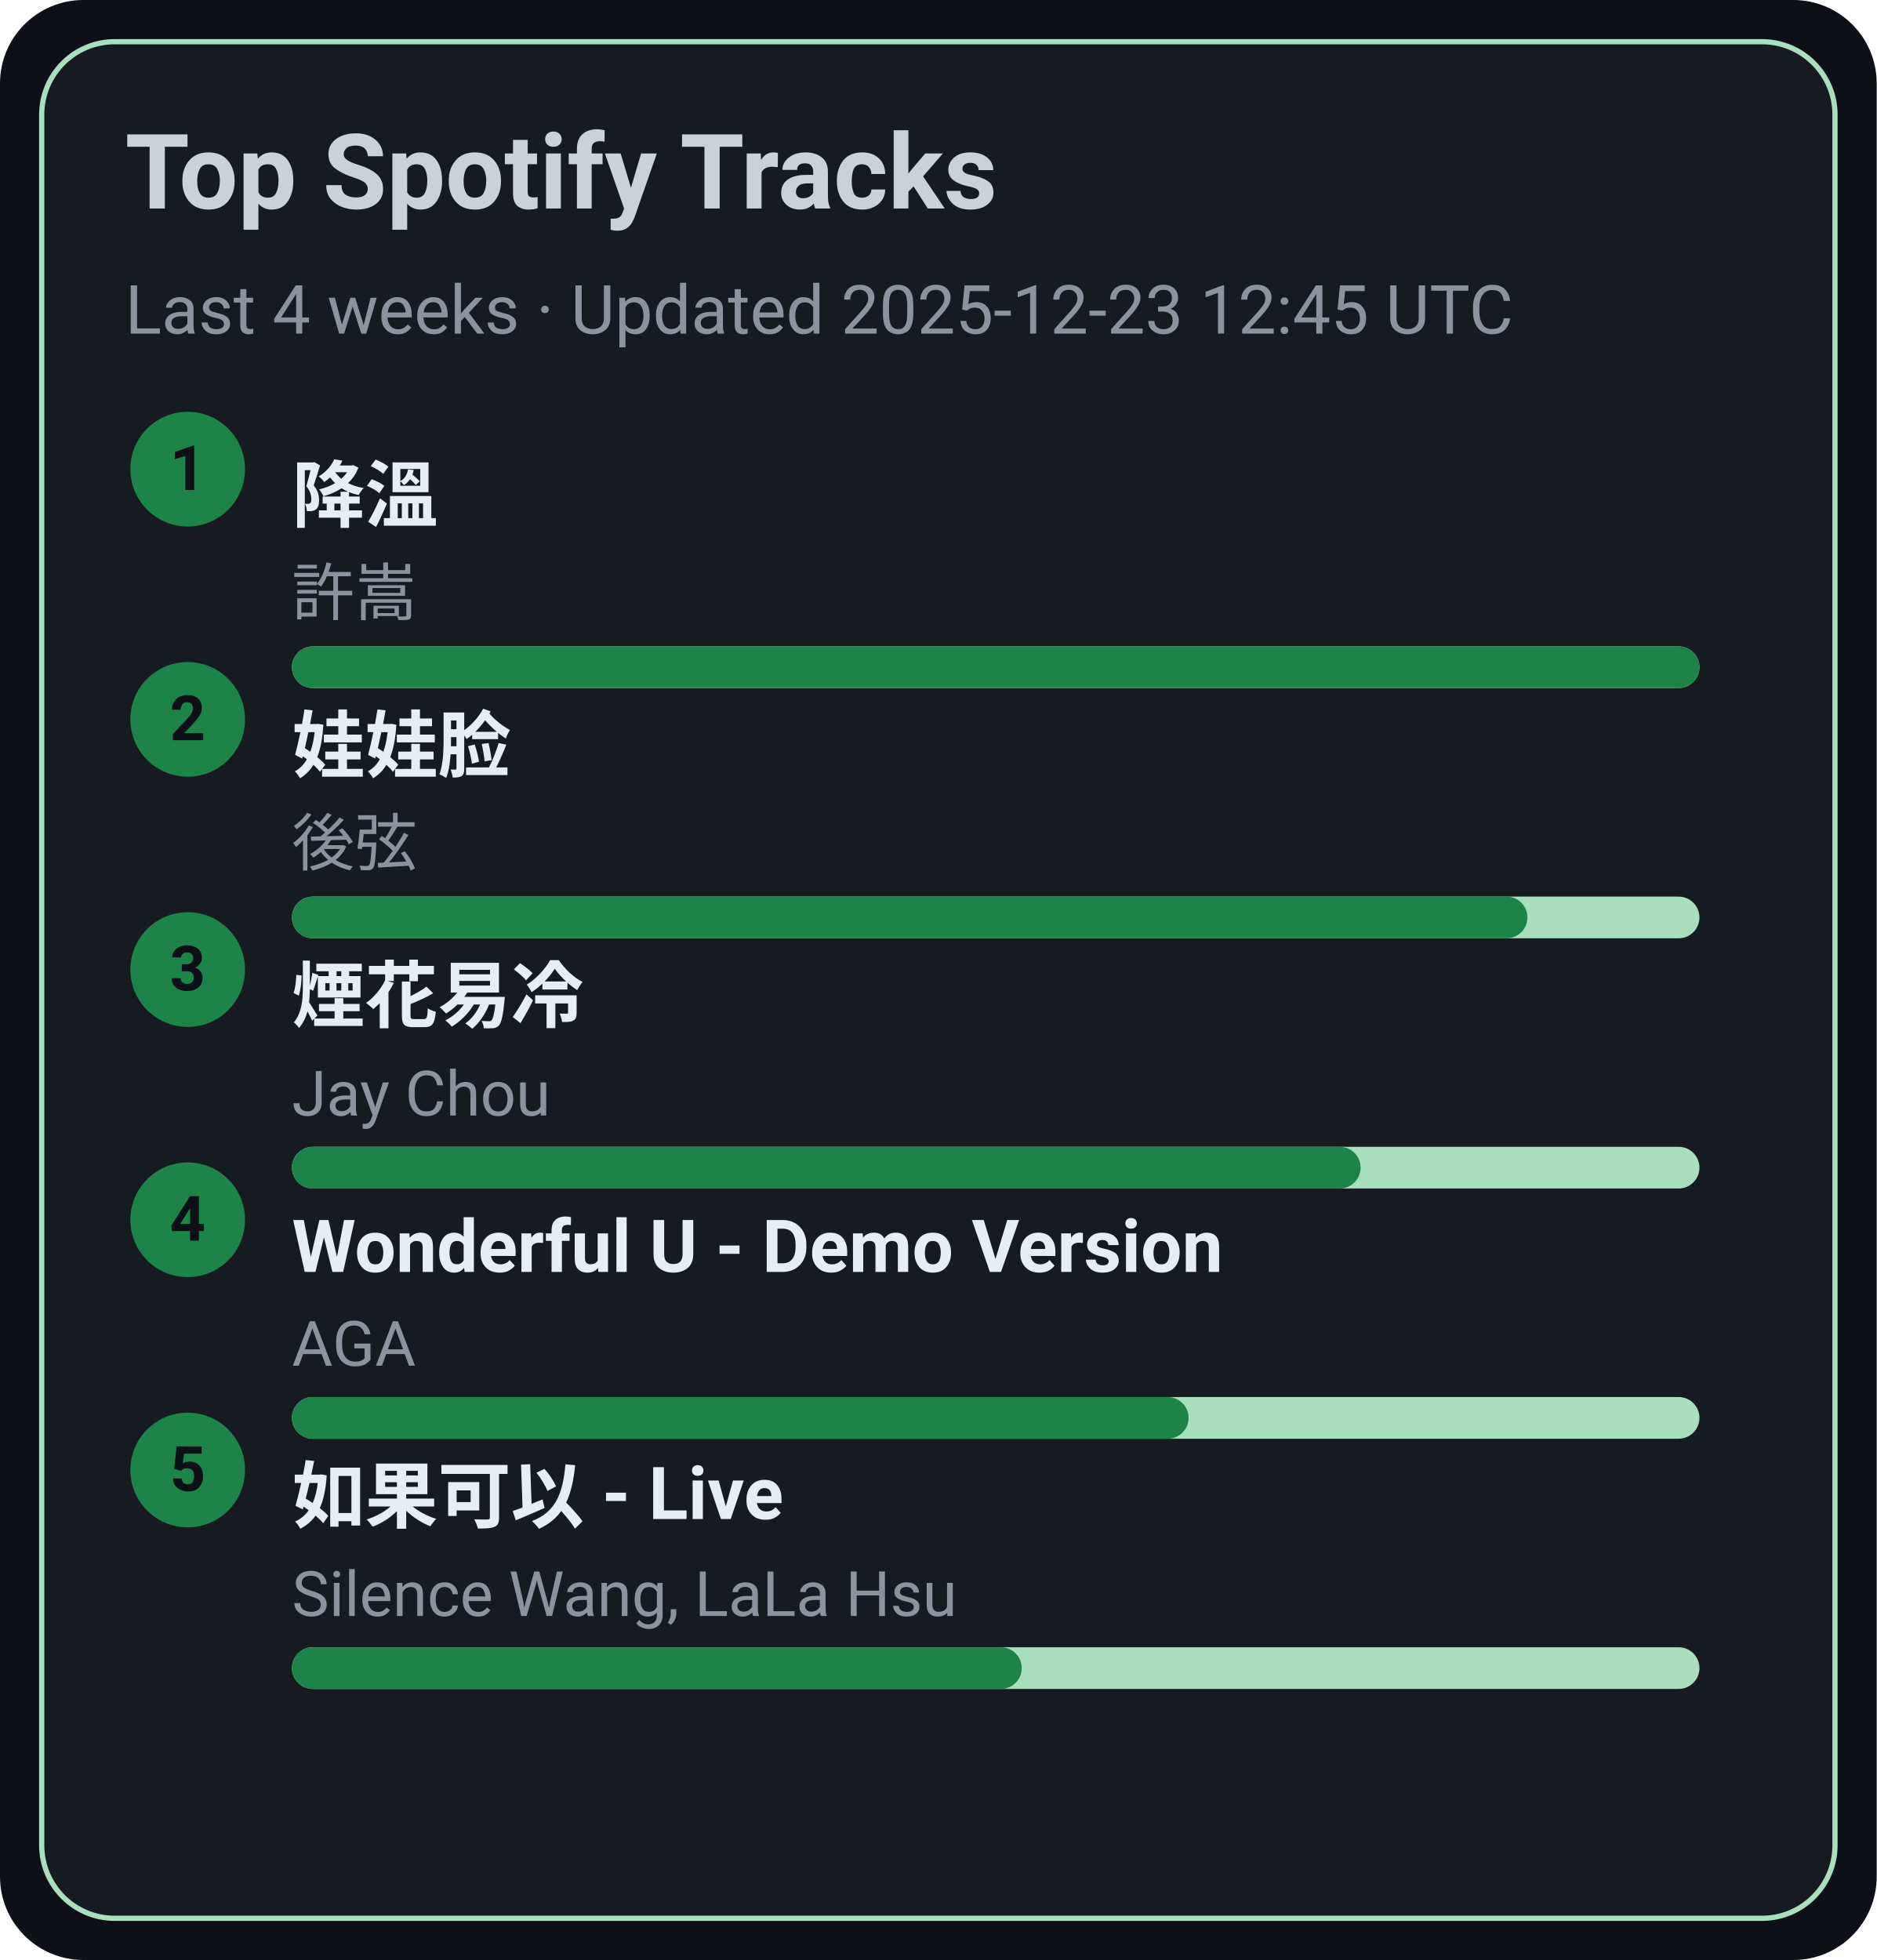
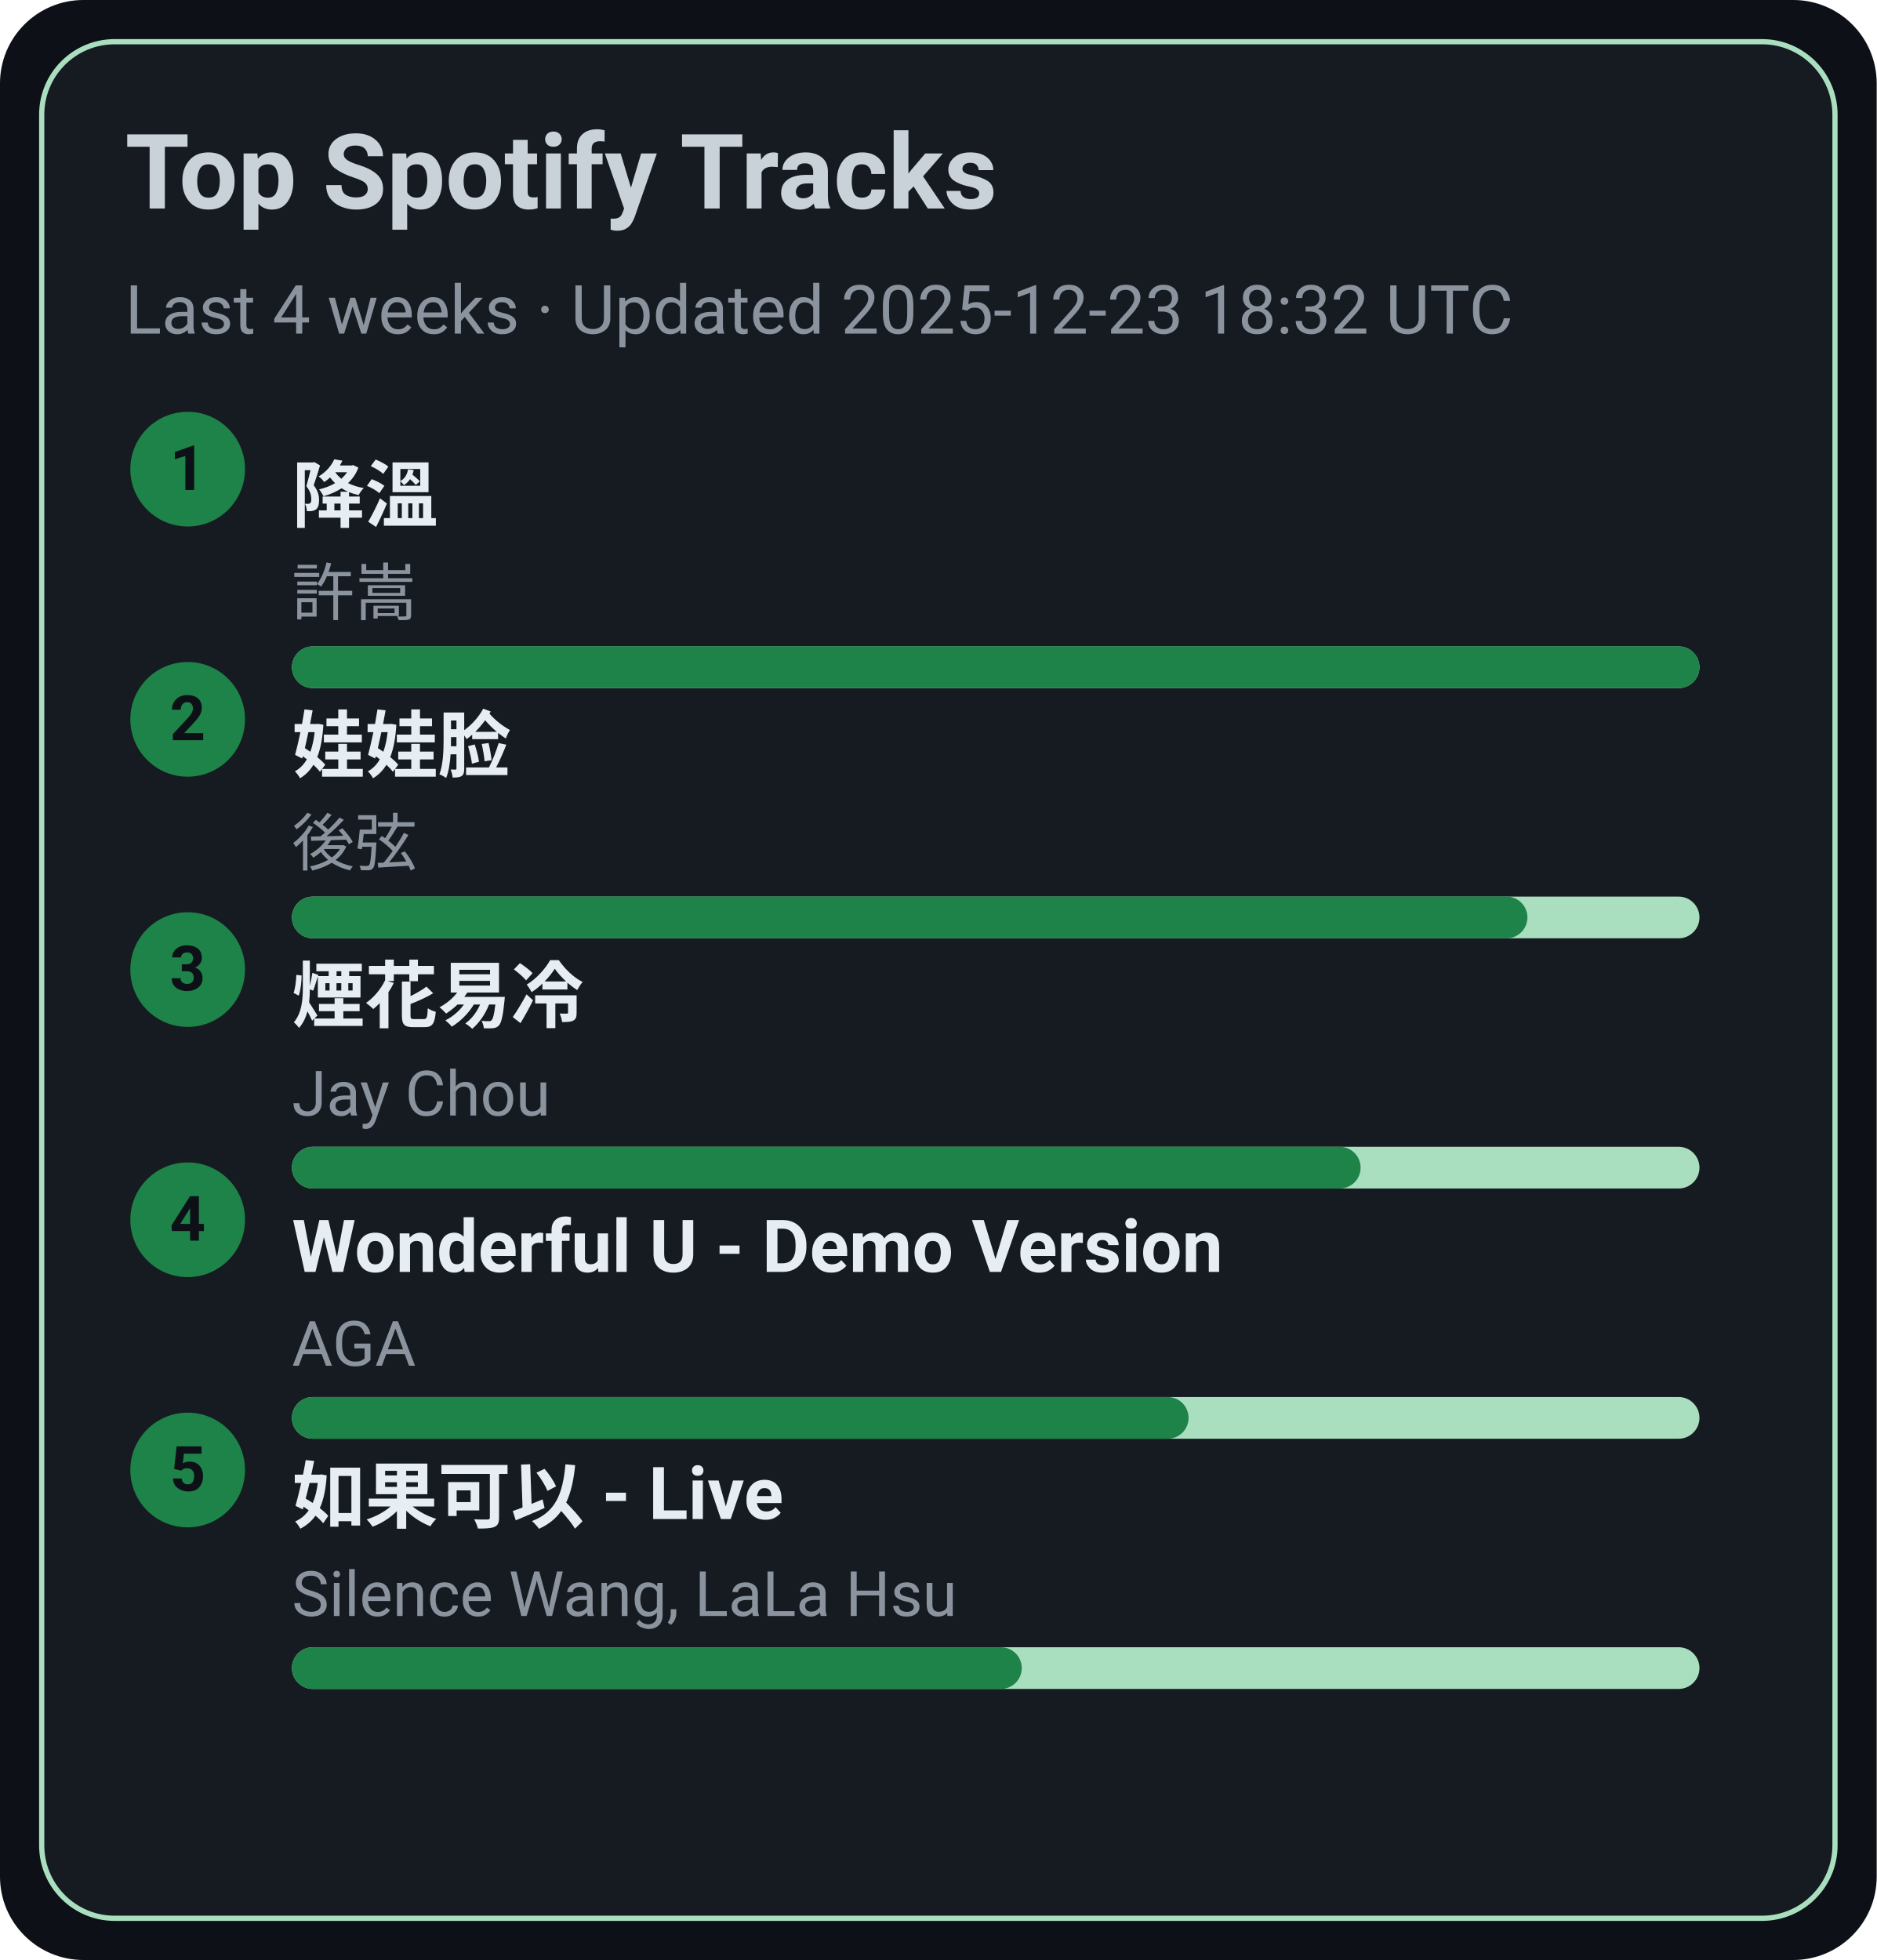
<svg xmlns="http://www.w3.org/2000/svg" width="360" height="376" viewBox="0 0 360 376">
  <style>text{font-family:-apple-system,BlinkMacSystemFont,Segoe UI,Roboto,Ubuntu,Helvetica Neue,Arial,Noto Sans,sans-serif}</style>
  <rect width="360" height="376" rx="16" fill="#0d1117" />
  <rect x="8" y="8" width="344" height="360" rx="14" fill="#161b22" stroke="#A9DFBF" />
  <text x="24" y="40" font-size="20" fill="#c9d1d9" font-weight="600">Top Spotify Tracks</text>
-   <text x="24" y="64" font-size="13" fill="#8b949e">Last 4 weeks · Updated 2025-12-23 12:45 UTC</text>
+   <text x="24" y="64" font-size="13" fill="#8b949e">Last 4 weeks · Updated 2025-12-23 18:32 UTC</text>
  <circle cx="36" cy="90" r="11" fill="#1D8348" />
  <text x="36" y="94" text-anchor="middle" font-size="12" fill="#0d1117" font-weight="700">1</text>
  <a href="https://open.spotify.com/track/2q9uhrOfyOnBa3oWR1PfYT" target="_blank" rel="noopener noreferrer">
    <text x="56" y="100" font-size="14" fill="#e6edf3" font-weight="600">降溫</text>
  </a>
  <text x="56" y="118" font-size="12" fill="#8b949e">許嵩</text>
  <rect x="56" y="124" width="270" height="8" rx="4" fill="#A9DFBF" />
  <rect x="56" y="124" width="270" height="8" rx="4" fill="#1D8348" />
  <circle cx="36" cy="138" r="11" fill="#1D8348" />
  <text x="36" y="142" text-anchor="middle" font-size="12" fill="#0d1117" font-weight="700">2</text>
  <a href="https://open.spotify.com/track/08ouEICweFmqfgPJnRIQkE" target="_blank" rel="noopener noreferrer">
    <text x="56" y="148" font-size="14" fill="#e6edf3" font-weight="600">娃娃脸</text>
  </a>
  <text x="56" y="166" font-size="12" fill="#8b949e">後弦</text>
  <rect x="56" y="172" width="270" height="8" rx="4" fill="#A9DFBF" />
  <rect x="56" y="172" width="237" height="8" rx="4" fill="#1D8348" />
  <circle cx="36" cy="186" r="11" fill="#1D8348" />
  <text x="36" y="190" text-anchor="middle" font-size="12" fill="#0d1117" font-weight="700">3</text>
  <a href="https://open.spotify.com/track/24beWW0pQCJEF3IVSpIryu" target="_blank" rel="noopener noreferrer">
    <text x="56" y="196" font-size="14" fill="#e6edf3" font-weight="600">煙花易冷</text>
  </a>
  <text x="56" y="214" font-size="12" fill="#8b949e">Jay Chou</text>
  <rect x="56" y="220" width="270" height="8" rx="4" fill="#A9DFBF" />
  <rect x="56" y="220" width="205" height="8" rx="4" fill="#1D8348" />
  <circle cx="36" cy="234" r="11" fill="#1D8348" />
  <text x="36" y="238" text-anchor="middle" font-size="12" fill="#0d1117" font-weight="700">4</text>
  <a href="https://open.spotify.com/track/2eSNpIOFoi1Q8wxw6CycXJ" target="_blank" rel="noopener noreferrer">
    <text x="56" y="244" font-size="14" fill="#e6edf3" font-weight="600">Wonderful U - Demo Version</text>
  </a>
  <text x="56" y="262" font-size="12" fill="#8b949e">AGA</text>
  <rect x="56" y="268" width="270" height="8" rx="4" fill="#A9DFBF" />
  <rect x="56" y="268" width="172" height="8" rx="4" fill="#1D8348" />
  <circle cx="36" cy="282" r="11" fill="#1D8348" />
  <text x="36" y="286" text-anchor="middle" font-size="12" fill="#0d1117" font-weight="700">5</text>
  <a href="https://open.spotify.com/track/6IF65dJzfmPcX7jwDegwoo" target="_blank" rel="noopener noreferrer">
    <text x="56" y="292" font-size="14" fill="#e6edf3" font-weight="600">如果可以 - Live</text>
  </a>
  <text x="56" y="310" font-size="12" fill="#8b949e">Silence Wang, LaLa Hsu</text>
  <rect x="56" y="316" width="270" height="8" rx="4" fill="#A9DFBF" />
  <rect x="56" y="316" width="140" height="8" rx="4" fill="#1D8348" />
</svg>
